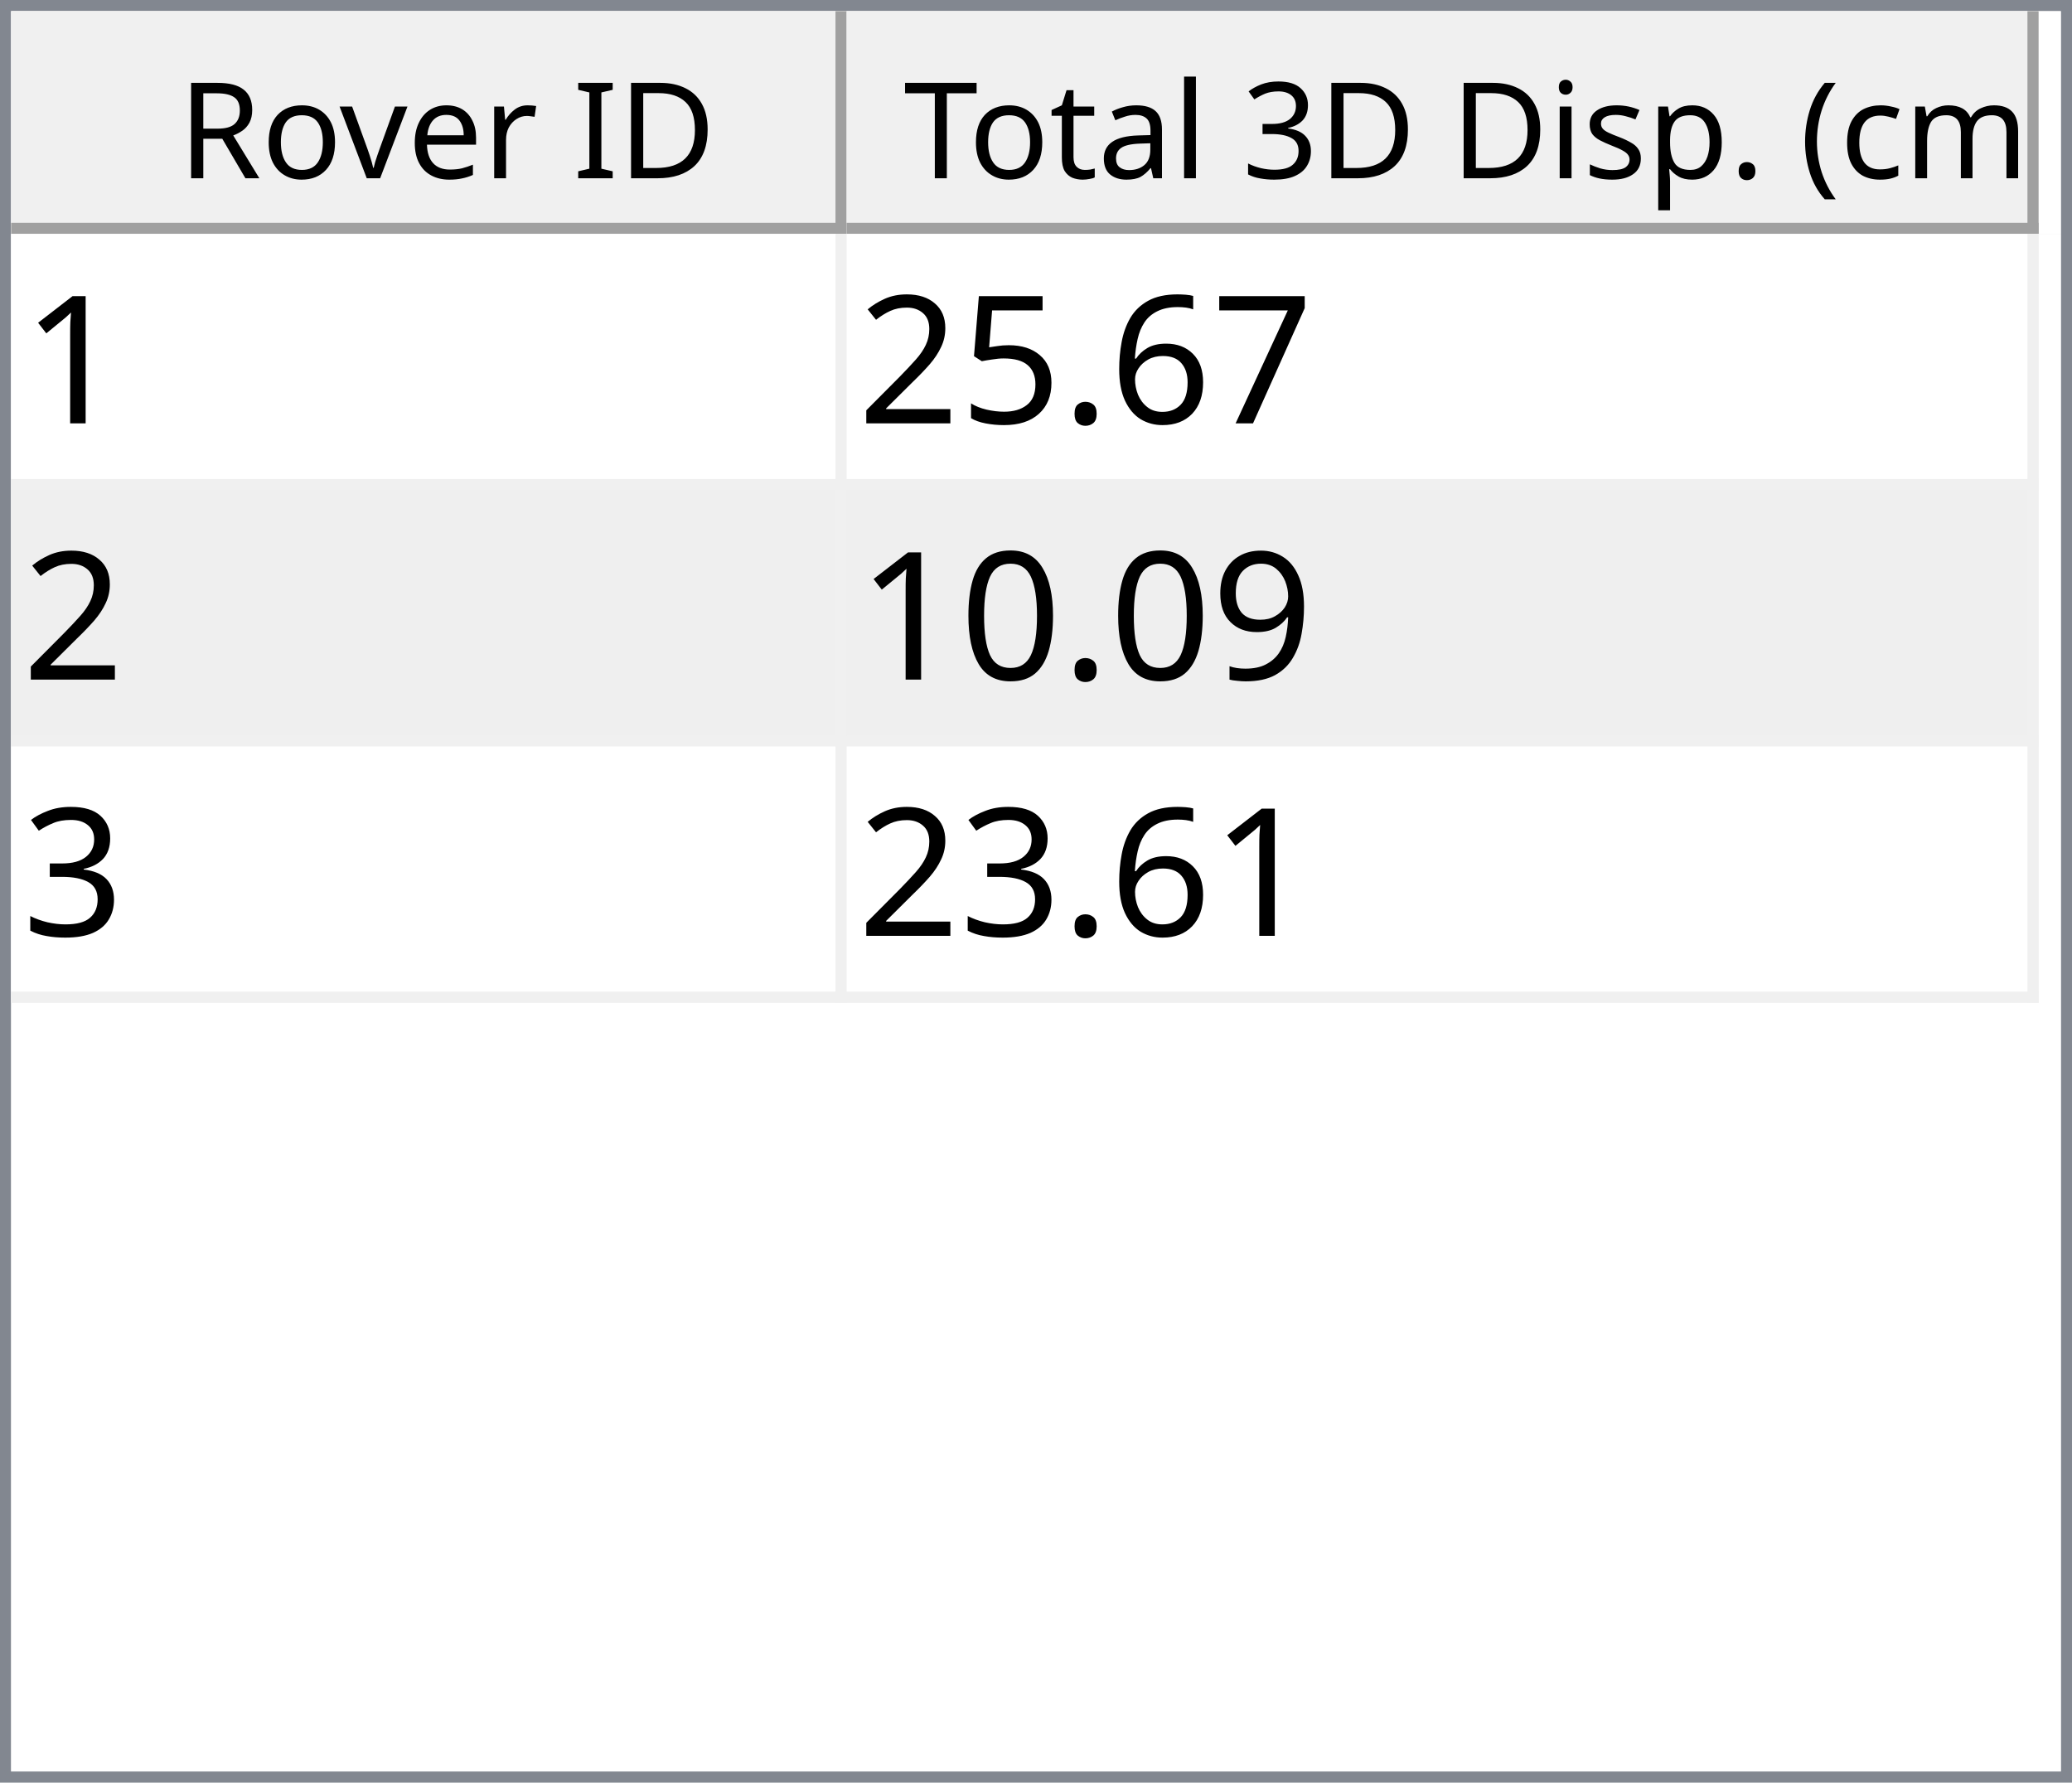
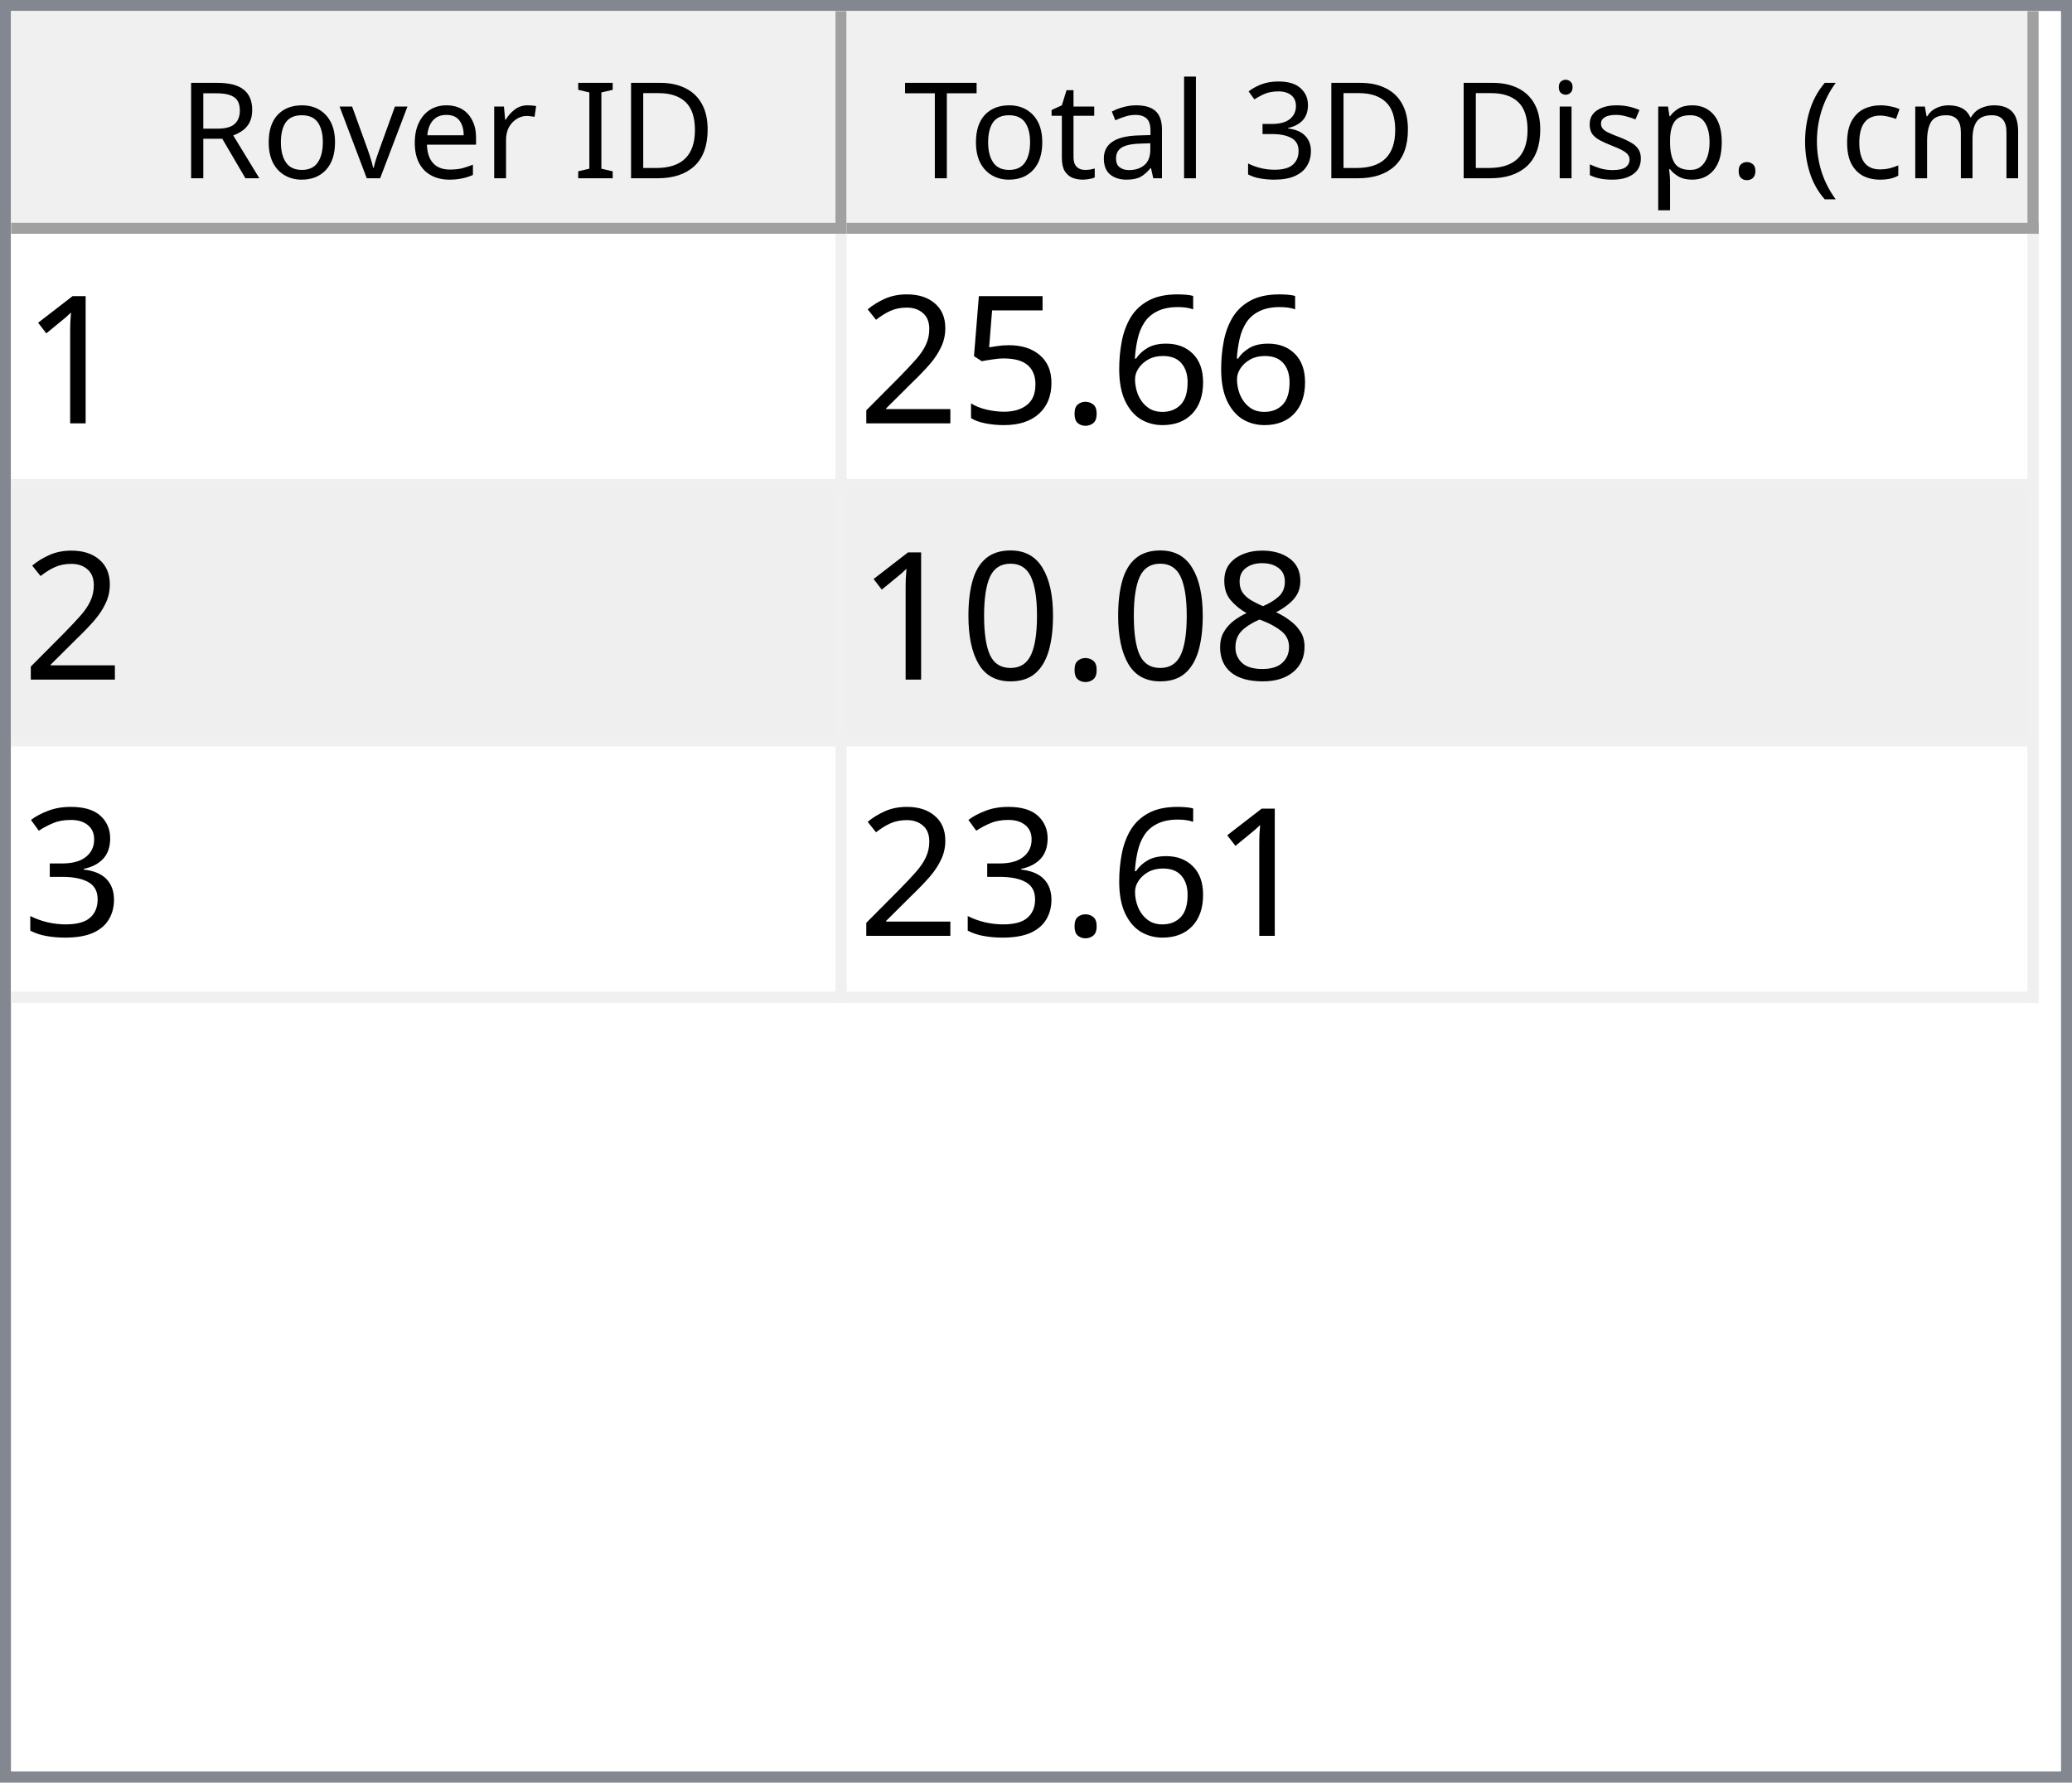
<svg xmlns="http://www.w3.org/2000/svg" style="fill-opacity:1; color-rendering:auto; color-interpolation:auto; text-rendering:auto; stroke:black; stroke-linecap:square; stroke-miterlimit:10; shape-rendering:auto; stroke-opacity:1; fill:black; stroke-dasharray:none; font-weight:normal; stroke-width:1; font-family:'Dialog'; font-style:normal; stroke-linejoin:miter; font-size:12px; stroke-dashoffset:0; image-rendering:auto;" width="186" height="160">
  <defs id="genericDefs" />
  <g>
    <defs id="defs1">
      <clipPath clipPathUnits="userSpaceOnUse" id="clipPath1">
        <path d="M0 0 L186 0 L186 160 L0 160 L0 0 Z" />
      </clipPath>
      <clipPath clipPathUnits="userSpaceOnUse" id="clipPath2">
        <path d="M0 0 L0 160 L186 160 L186 0 Z" />
      </clipPath>
      <clipPath clipPathUnits="userSpaceOnUse" id="clipPath3">
        <path d="M0 0 L0 20 L184 20 L184 0 Z" />
      </clipPath>
      <clipPath clipPathUnits="userSpaceOnUse" id="clipPath4">
        <path d="M0 0 L0 20 L75 20 L75 0 Z" />
      </clipPath>
      <clipPath clipPathUnits="userSpaceOnUse" id="clipPath5">
        <path d="M1 1 L1 19 L74 19 L74 1 Z" />
      </clipPath>
      <clipPath clipPathUnits="userSpaceOnUse" id="clipPath6">
        <path d="M0 0 L0 18 L73 18 L73 0 Z" />
      </clipPath>
      <clipPath clipPathUnits="userSpaceOnUse" id="clipPath7">
        <path d="M-0.5 -0.5 L-0.5 19.5 L74.5 19.5 L74.5 -0.5 Z" />
      </clipPath>
      <clipPath clipPathUnits="userSpaceOnUse" id="clipPath8">
        <path d="M0 0 L0 20 L107 20 L107 0 Z" />
      </clipPath>
      <clipPath clipPathUnits="userSpaceOnUse" id="clipPath9">
        <path d="M1 1 L1 19 L106 19 L106 1 Z" />
      </clipPath>
      <clipPath clipPathUnits="userSpaceOnUse" id="clipPath10">
        <path d="M0 0 L0 18 L105 18 L105 0 Z" />
      </clipPath>
      <clipPath clipPathUnits="userSpaceOnUse" id="clipPath11">
        <path d="M-0.5 -0.5 L-0.5 19.5 L106.5 19.5 L106.5 -0.5 Z" />
      </clipPath>
      <clipPath clipPathUnits="userSpaceOnUse" id="clipPath12">
        <path d="M0 0 L0 138 L184 138 L184 0 Z" />
      </clipPath>
      <clipPath clipPathUnits="userSpaceOnUse" id="clipPath13">
        <path d="M0 0 L0 69 L182 69 L182 0 Z" />
      </clipPath>
      <clipPath clipPathUnits="userSpaceOnUse" id="clipPath14">
        <path d="M-0.5 -0.5 L-0.5 68.5 L181.5 68.5 L181.5 -0.5 Z" />
      </clipPath>
      <clipPath clipPathUnits="userSpaceOnUse" id="clipPath15">
        <path d="M0 0 L0 22 L74 22 L74 0 Z" />
      </clipPath>
      <clipPath clipPathUnits="userSpaceOnUse" id="clipPath16">
        <path d="M0 0 L0 22 L106 22 L106 0 Z" />
      </clipPath>
      <font horiz-adv-x="64.551" id="font1">
        <font-face ascent="107.91" descent="25.098" units-per-em="100" style="font-style:normal; font-family:Segoe UI; font-weight:normal;" />
        <missing-glyph horiz-adv-x="64.551" d="M8.109 0 L8.109 68.266 L56.453 68.266 L56.453 0 L8.109 0 ZM15.328 7.234 L49.219 7.234 L49.219 61.031 L15.328 61.031 L15.328 7.234 Z" />
        <glyph unicode="D" horiz-adv-x="70.117" d="M9.188 0 L9.188 70.016 L28.516 70.016 Q65.531 70.016 65.531 35.891 Q65.531 19.672 55.25 9.836 Q44.969 0 27.734 0 L9.188 0 ZM17.391 62.594 L17.391 7.422 L27.828 7.422 Q41.609 7.422 49.273 14.797 Q56.938 22.172 56.938 35.688 Q56.938 62.594 28.328 62.594 L17.391 62.594 Z" />
        <glyph unicode="I" horiz-adv-x="26.611" d="M17.391 0 L9.188 0 L9.188 70.016 L17.391 70.016 L17.391 0 Z" />
        <glyph unicode=" " horiz-adv-x="27.393" d="" />
        <glyph unicode="r" horiz-adv-x="34.766" d="M34.188 41.891 Q32.078 43.5 28.125 43.5 Q23 43.5 19.555 38.672 Q16.109 33.844 16.109 25.484 L16.109 0 L8.109 0 L8.109 50 L16.109 50 L16.109 39.703 L16.312 39.703 Q18.016 44.969 21.531 47.922 Q25.047 50.875 29.391 50.875 Q32.516 50.875 34.188 50.203 L34.188 41.891 Z" />
        <glyph unicode="e" horiz-adv-x="52.295" d="M48.297 23 L12.984 23 Q13.188 14.656 17.484 10.109 Q21.781 5.562 29.297 5.562 Q37.75 5.562 44.828 11.141 L44.828 3.609 Q38.234 -1.172 27.391 -1.172 Q16.797 -1.172 10.742 5.641 Q4.688 12.453 4.688 24.812 Q4.688 36.469 11.305 43.82 Q17.922 51.172 27.734 51.172 Q37.547 51.172 42.922 44.828 Q48.297 38.484 48.297 27.203 L48.297 23 ZM40.094 29.781 Q40.047 36.719 36.75 40.578 Q33.453 44.438 27.594 44.438 Q21.922 44.438 17.969 40.383 Q14.016 36.328 13.094 29.781 L40.094 29.781 Z" />
        <glyph unicode="v" horiz-adv-x="47.9" d="M47.406 50 L27.484 0 L19.625 0 L0.688 50 L9.469 50 L22.172 13.672 Q23.578 9.672 23.922 6.688 L24.125 6.688 Q24.609 10.453 25.688 13.484 L38.969 50 L47.406 50 Z" />
        <glyph unicode="o" horiz-adv-x="58.594" d="M29 -1.172 Q17.922 -1.172 11.305 5.836 Q4.688 12.844 4.688 24.422 Q4.688 37.016 11.57 44.094 Q18.453 51.172 30.172 51.172 Q41.359 51.172 47.633 44.289 Q53.906 37.406 53.906 25.203 Q53.906 13.234 47.141 6.031 Q40.375 -1.172 29 -1.172 ZM29.594 44.438 Q21.875 44.438 17.383 39.188 Q12.891 33.938 12.891 24.703 Q12.891 15.828 17.43 10.695 Q21.969 5.562 29.594 5.562 Q37.359 5.562 41.531 10.594 Q45.703 15.625 45.703 24.906 Q45.703 34.281 41.531 39.359 Q37.359 44.438 29.594 44.438 Z" />
        <glyph unicode="R" horiz-adv-x="59.814" d="M59.375 0 L49.609 0 L37.891 19.625 Q36.281 22.359 34.766 24.289 Q33.25 26.219 31.664 27.438 Q30.078 28.656 28.25 29.219 Q26.422 29.781 24.125 29.781 L17.391 29.781 L17.391 0 L9.188 0 L9.188 70.016 L30.078 70.016 Q34.672 70.016 38.555 68.867 Q42.438 67.719 45.289 65.375 Q48.141 63.031 49.758 59.547 Q51.375 56.062 51.375 51.375 Q51.375 47.703 50.273 44.656 Q49.172 41.609 47.148 39.211 Q45.125 36.812 42.266 35.133 Q39.406 33.453 35.844 32.516 L35.844 32.328 Q37.594 31.547 38.891 30.547 Q40.188 29.547 41.359 28.18 Q42.531 26.812 43.68 25.078 Q44.828 23.344 46.234 21.047 L59.375 0 ZM17.391 62.594 L17.391 37.203 L28.516 37.203 Q31.594 37.203 34.203 38.133 Q36.812 39.062 38.719 40.797 Q40.625 42.531 41.703 45.047 Q42.781 47.562 42.781 50.688 Q42.781 56.297 39.141 59.445 Q35.5 62.594 28.609 62.594 L17.391 62.594 Z" />
        <glyph unicode=")" horiz-adv-x="30.176" d="M8.297 -15.922 L1.172 -15.922 Q16.406 2.344 16.406 26.812 Q16.406 51.469 1.078 70.016 L8.297 70.016 Q23.531 52.156 23.531 26.703 Q23.531 1.375 8.297 -15.922 Z" />
        <glyph unicode="m" horiz-adv-x="86.133" d="M79.109 0 L71.094 0 L71.094 28.719 Q71.094 37.016 68.531 40.727 Q65.969 44.438 59.906 44.438 Q54.781 44.438 51.195 39.75 Q47.609 35.062 47.609 28.516 L47.609 0 L39.594 0 L39.594 29.688 Q39.594 44.438 28.219 44.438 Q22.953 44.438 19.531 40.016 Q16.109 35.594 16.109 28.516 L16.109 0 L8.109 0 L8.109 50 L16.109 50 L16.109 42.094 L16.312 42.094 Q21.625 51.172 31.844 51.172 Q36.969 51.172 40.773 48.312 Q44.578 45.453 46 40.828 Q51.562 51.172 62.594 51.172 Q79.109 51.172 79.109 30.812 L79.109 0 Z" />
        <glyph unicode="c" horiz-adv-x="46.191" d="M42.188 2.297 Q36.422 -1.172 28.516 -1.172 Q17.828 -1.172 11.258 5.789 Q4.688 12.75 4.688 23.828 Q4.688 36.188 11.766 43.68 Q18.844 51.172 30.672 51.172 Q37.25 51.172 42.281 48.734 L42.281 40.531 Q36.719 44.438 30.375 44.438 Q22.703 44.438 17.797 38.945 Q12.891 33.453 12.891 24.516 Q12.891 15.719 17.508 10.641 Q22.125 5.562 29.891 5.562 Q36.422 5.562 42.188 9.906 L42.188 2.297 Z" />
        <glyph unicode="(" horiz-adv-x="30.176" d="M29.109 -15.922 L21.969 -15.922 Q6.844 1.375 6.844 26.703 Q6.844 52.156 21.969 70.016 L29.203 70.016 Q13.875 51.469 13.875 26.812 Q13.875 2.344 29.109 -15.922 Z" />
        <glyph unicode="." horiz-adv-x="21.68" d="M10.891 -1.078 Q8.641 -1.078 7.055 0.539 Q5.469 2.156 5.469 4.391 Q5.469 6.641 7.055 8.273 Q8.641 9.906 10.891 9.906 Q13.188 9.906 14.797 8.273 Q16.406 6.641 16.406 4.391 Q16.406 2.156 14.797 0.539 Q13.188 -1.078 10.891 -1.078 Z" />
        <glyph unicode="p" horiz-adv-x="58.789" d="M16.312 7.234 L16.109 7.234 L16.109 -23 L8.109 -23 L8.109 50 L16.109 50 L16.109 41.219 L16.312 41.219 Q22.219 51.172 33.594 51.172 Q43.266 51.172 48.688 44.461 Q54.109 37.75 54.109 26.469 Q54.109 13.922 48 6.375 Q41.891 -1.172 31.297 -1.172 Q21.578 -1.172 16.312 7.234 ZM16.109 27.391 L16.109 20.406 Q16.109 14.203 20.141 9.883 Q24.172 5.562 30.375 5.562 Q37.641 5.562 41.773 11.133 Q45.906 16.703 45.906 26.609 Q45.906 34.969 42.047 39.703 Q38.188 44.438 31.594 44.438 Q24.609 44.438 20.359 39.578 Q16.109 34.719 16.109 27.391 Z" />
        <glyph unicode="s" horiz-adv-x="42.432" d="M5.078 1.812 L5.078 10.406 Q11.625 5.562 19.484 5.562 Q30.031 5.562 30.031 12.594 Q30.031 14.594 29.125 15.992 Q28.219 17.391 26.68 18.461 Q25.141 19.531 23.07 20.383 Q21 21.234 18.609 22.172 Q15.281 23.484 12.766 24.828 Q10.25 26.172 8.57 27.859 Q6.891 29.547 6.031 31.695 Q5.172 33.844 5.172 36.719 Q5.172 40.234 6.789 42.945 Q8.406 45.656 11.086 47.484 Q13.766 49.312 17.211 50.242 Q20.656 51.172 24.312 51.172 Q30.812 51.172 35.938 48.922 L35.938 40.828 Q30.422 44.438 23.25 44.438 Q21 44.438 19.195 43.922 Q17.391 43.406 16.094 42.477 Q14.797 41.547 14.086 40.258 Q13.375 38.969 13.375 37.406 Q13.375 35.453 14.086 34.133 Q14.797 32.812 16.164 31.789 Q17.531 30.766 19.484 29.938 Q21.438 29.109 23.922 28.125 Q27.25 26.859 29.883 25.516 Q32.516 24.172 34.375 22.484 Q36.234 20.797 37.234 18.602 Q38.234 16.406 38.234 13.375 Q38.234 9.672 36.602 6.938 Q34.969 4.203 32.234 2.398 Q29.5 0.594 25.93 -0.289 Q22.359 -1.172 18.453 -1.172 Q10.75 -1.172 5.078 1.812 Z" />
        <glyph unicode="i" horiz-adv-x="24.219" d="M12.203 62.703 Q10.062 62.703 8.547 64.164 Q7.031 65.625 7.031 67.875 Q7.031 70.125 8.547 71.609 Q10.062 73.094 12.203 73.094 Q14.406 73.094 15.945 71.609 Q17.484 70.125 17.484 67.875 Q17.484 65.719 15.945 64.211 Q14.406 62.703 12.203 62.703 ZM16.109 0 L8.109 0 L8.109 50 L16.109 50 L16.109 0 Z" />
        <glyph unicode="3" horiz-adv-x="53.906" d="M46.531 19.828 Q46.531 15.094 44.75 11.211 Q42.969 7.328 39.719 4.57 Q36.469 1.812 31.93 0.297 Q27.391 -1.219 21.922 -1.219 Q11.922 -1.219 6 2.594 L6 11.188 Q13.094 5.609 22.219 5.609 Q25.875 5.609 28.828 6.539 Q31.781 7.469 33.906 9.227 Q36.031 10.984 37.18 13.477 Q38.328 15.969 38.328 19.094 Q38.328 32.812 18.797 32.812 L12.984 32.812 L12.984 39.594 L18.5 39.594 Q35.797 39.594 35.797 52.484 Q35.797 64.406 22.609 64.406 Q15.188 64.406 8.688 59.422 L8.688 67.188 Q15.375 71.188 24.609 71.188 Q29 71.188 32.57 69.969 Q36.141 68.75 38.68 66.555 Q41.219 64.359 42.609 61.281 Q44 58.203 44 54.5 Q44 40.672 30.031 36.719 L30.031 36.531 Q33.594 36.141 36.625 34.797 Q39.656 33.453 41.852 31.305 Q44.047 29.156 45.289 26.25 Q46.531 23.344 46.531 19.828 Z" />
        <glyph unicode="l" horiz-adv-x="24.219" d="M16.109 0 L8.109 0 L8.109 74.031 L16.109 74.031 L16.109 0 Z" />
        <glyph unicode="a" horiz-adv-x="50.879" d="M43.891 0 L35.891 0 L35.891 7.812 L35.688 7.812 Q30.469 -1.172 20.312 -1.172 Q12.844 -1.172 8.617 2.781 Q4.391 6.734 4.391 13.281 Q4.391 27.297 20.906 29.594 L35.891 31.688 Q35.891 44.438 25.594 44.438 Q16.547 44.438 9.281 38.281 L9.281 46.484 Q16.656 51.172 26.266 51.172 Q43.891 51.172 43.891 32.516 L43.891 0 ZM35.891 25.297 L23.828 23.641 Q18.266 22.859 15.43 20.875 Q12.594 18.891 12.594 13.875 Q12.594 10.203 15.211 7.883 Q17.828 5.562 22.172 5.562 Q28.125 5.562 32.008 9.742 Q35.891 13.922 35.891 20.312 L35.891 25.297 Z" />
        <glyph unicode="t" horiz-adv-x="33.887" d="M31.297 0.484 Q28.469 -1.078 23.828 -1.078 Q10.688 -1.078 10.688 13.578 L10.688 43.172 L2.094 43.172 L2.094 50 L10.688 50 L10.688 62.203 L18.703 64.797 L18.703 50 L31.297 50 L31.297 43.172 L18.703 43.172 L18.703 14.984 Q18.703 9.969 20.414 7.82 Q22.125 5.672 26.078 5.672 Q29.109 5.672 31.297 7.328 L31.297 0.484 Z" />
        <glyph unicode="T" horiz-adv-x="52.393" d="M50.594 62.594 L30.375 62.594 L30.375 0 L22.172 0 L22.172 62.594 L2 62.594 L2 70.016 L50.594 70.016 L50.594 62.594 Z" />
      </font>
      <font horiz-adv-x="75.0" id="font2">
        <font-face ascent="100.537" descent="21.973" units-per-em="100" style="font-style:normal; font-family:sans-serif; font-weight:normal;" />
        <missing-glyph horiz-adv-x="75.0" d="M12.5 0 L12.5 62.5 L62.5 62.5 L62.5 0 L12.5 0 ZM14.062 1.562 L60.938 1.562 L60.938 60.938 L14.062 60.938 L14.062 1.562 Z" />
        <glyph unicode="1" horiz-adv-x="55.615" d="M37.25 0 L28.469 0 L28.469 56 Q25.297 52.984 20.141 49.953 Q14.984 46.922 10.891 45.406 L10.891 53.906 Q18.266 57.375 23.781 62.305 Q29.297 67.234 31.594 71.875 L37.25 71.875 L37.25 0 Z" />
-         <glyph unicode="7" horiz-adv-x="55.615" d="M4.734 62.203 L4.734 70.656 L51.078 70.656 L51.078 63.812 Q44.234 56.547 37.523 44.484 Q30.812 32.422 27.156 19.672 Q24.516 10.688 23.781 0 L14.75 0 Q14.891 8.453 18.062 20.414 Q21.234 32.375 27.172 43.484 Q33.109 54.594 39.797 62.203 L4.734 62.203 Z" />
        <glyph unicode="6" horiz-adv-x="55.615" d="M49.75 54.047 L41.016 53.375 Q39.844 58.547 37.703 60.891 Q34.125 64.656 28.906 64.656 Q24.703 64.656 21.531 62.312 Q17.391 59.281 14.992 53.469 Q12.594 47.656 12.5 36.922 Q15.672 41.75 20.266 44.094 Q24.859 46.438 29.891 46.438 Q38.672 46.438 44.852 39.969 Q51.031 33.5 51.031 23.25 Q51.031 16.5 48.125 10.719 Q45.219 4.938 40.141 1.859 Q35.062 -1.219 28.609 -1.219 Q17.625 -1.219 10.695 6.859 Q3.766 14.938 3.766 33.5 Q3.766 54.25 11.422 63.672 Q18.109 71.875 29.438 71.875 Q37.891 71.875 43.289 67.141 Q48.688 62.406 49.75 54.047 ZM13.875 23.188 Q13.875 18.656 15.797 14.508 Q17.719 10.359 21.188 8.18 Q24.656 6 28.469 6 Q34.031 6 38.039 10.492 Q42.047 14.984 42.047 22.703 Q42.047 30.125 38.086 34.398 Q34.125 38.672 28.125 38.672 Q22.172 38.672 18.023 34.398 Q13.875 30.125 13.875 23.188 Z" />
        <glyph unicode="." horiz-adv-x="27.783" d="M9.078 0 L9.078 10.016 L19.094 10.016 L19.094 0 L9.078 0 Z" />
        <glyph unicode="5" horiz-adv-x="55.615" d="M4.156 18.75 L13.375 19.531 Q14.406 12.797 18.141 9.398 Q21.875 6 27.156 6 Q33.5 6 37.891 10.789 Q42.281 15.578 42.281 23.484 Q42.281 31 38.062 35.352 Q33.844 39.703 27 39.703 Q22.75 39.703 19.336 37.773 Q15.922 35.844 13.969 32.766 L5.719 33.844 L12.641 70.609 L48.25 70.609 L48.25 62.203 L19.672 62.203 L15.828 42.969 Q22.266 47.469 29.344 47.469 Q38.719 47.469 45.164 40.969 Q51.609 34.469 51.609 24.266 Q51.609 14.547 45.953 7.469 Q39.062 -1.219 27.156 -1.219 Q17.391 -1.219 11.211 4.25 Q5.031 9.719 4.156 18.75 Z" />
        <glyph unicode="2" horiz-adv-x="55.615" d="M50.344 8.453 L50.344 0 L3.031 0 Q2.938 3.172 4.047 6.109 Q5.859 10.938 9.836 15.625 Q13.812 20.312 21.344 26.469 Q33.016 36.031 37.117 41.625 Q41.219 47.219 41.219 52.203 Q41.219 57.422 37.477 61.008 Q33.734 64.594 27.734 64.594 Q21.391 64.594 17.578 60.789 Q13.766 56.984 13.719 50.25 L4.688 51.172 Q5.609 61.281 11.664 66.578 Q17.719 71.875 27.938 71.875 Q38.234 71.875 44.242 66.164 Q50.25 60.453 50.25 52 Q50.25 47.703 48.492 43.555 Q46.734 39.406 42.656 34.812 Q38.578 30.219 29.109 22.219 Q21.188 15.578 18.945 13.211 Q16.703 10.844 15.234 8.453 L50.344 8.453 Z" />
-         <glyph unicode="9" horiz-adv-x="55.615" d="M5.469 16.547 L13.922 17.328 Q14.984 11.375 18.016 8.688 Q21.047 6 25.781 6 Q29.828 6 32.883 7.859 Q35.938 9.719 37.891 12.82 Q39.844 15.922 41.164 21.195 Q42.484 26.469 42.484 31.938 Q42.484 32.516 42.438 33.688 Q39.797 29.5 35.234 26.883 Q30.672 24.266 25.344 24.266 Q16.453 24.266 10.305 30.711 Q4.156 37.156 4.156 47.703 Q4.156 58.594 10.578 65.234 Q17 71.875 26.656 71.875 Q33.641 71.875 39.43 68.117 Q45.219 64.359 48.219 57.398 Q51.219 50.438 51.219 37.25 Q51.219 23.531 48.242 15.406 Q45.266 7.281 39.383 3.031 Q33.5 -1.219 25.594 -1.219 Q17.188 -1.219 11.867 3.445 Q6.547 8.109 5.469 16.547 ZM41.453 48.141 Q41.453 55.719 37.43 60.156 Q33.406 64.594 27.734 64.594 Q21.875 64.594 17.531 59.812 Q13.188 55.031 13.188 47.406 Q13.188 40.578 17.312 36.305 Q21.438 32.031 27.484 32.031 Q33.594 32.031 37.523 36.305 Q41.453 40.578 41.453 48.141 Z" />
+         <glyph unicode="8" horiz-adv-x="55.615" d="M17.672 38.812 Q12.203 40.828 9.57 44.539 Q6.938 48.25 6.938 53.422 Q6.938 61.234 12.555 66.555 Q18.172 71.875 27.484 71.875 Q36.859 71.875 42.578 66.43 Q48.297 60.984 48.297 53.172 Q48.297 48.188 45.68 44.508 Q43.062 40.828 37.75 38.812 Q44.344 36.672 47.781 31.883 Q51.219 27.094 51.219 20.453 Q51.219 11.281 44.727 5.031 Q38.234 -1.219 27.641 -1.219 Q17.047 -1.219 10.547 5.055 Q4.047 11.328 4.047 20.703 Q4.047 27.688 7.594 32.398 Q11.141 37.109 17.672 38.812 ZM15.922 53.719 Q15.922 48.641 19.195 45.414 Q22.469 42.188 27.688 42.188 Q32.766 42.188 36.016 45.383 Q39.266 48.578 39.266 53.219 Q39.266 58.062 35.914 61.359 Q32.562 64.656 27.594 64.656 Q22.562 64.656 19.242 61.43 Q15.922 58.203 15.922 53.719 ZM13.094 20.656 Q13.094 16.891 14.875 13.375 Q16.656 9.859 20.172 7.93 Q23.688 6 27.734 6 Q34.031 6 38.133 10.055 Q42.234 14.109 42.234 20.359 Q42.234 26.703 38.016 30.859 Q33.797 35.016 27.438 35.016 Q21.234 35.016 17.164 30.914 Q13.094 26.812 13.094 20.656 Z" />
        <glyph unicode="0" horiz-adv-x="55.615" d="M4.156 35.297 Q4.156 48 6.766 55.742 Q9.375 63.484 14.523 67.68 Q19.672 71.875 27.484 71.875 Q33.25 71.875 37.594 69.555 Q41.938 67.234 44.773 62.867 Q47.609 58.5 49.219 52.227 Q50.828 45.953 50.828 35.297 Q50.828 22.703 48.242 14.969 Q45.656 7.234 40.508 3.008 Q35.359 -1.219 27.484 -1.219 Q17.141 -1.219 11.234 6.203 Q4.156 15.141 4.156 35.297 ZM13.188 35.297 Q13.188 17.672 17.312 11.836 Q21.438 6 27.484 6 Q33.547 6 37.672 11.859 Q41.797 17.719 41.797 35.297 Q41.797 52.984 37.672 58.789 Q33.547 64.594 27.391 64.594 Q21.344 64.594 17.719 59.469 Q13.188 52.938 13.188 35.297 Z" />
        <glyph unicode="3" horiz-adv-x="55.615" d="M4.203 18.891 L12.984 20.062 Q14.5 12.594 18.141 9.297 Q21.781 6 27 6 Q33.203 6 37.477 10.297 Q41.75 14.594 41.75 20.953 Q41.75 27 37.797 30.93 Q33.844 34.859 27.734 34.859 Q25.25 34.859 21.531 33.891 L22.516 41.609 Q23.391 41.5 23.922 41.5 Q29.547 41.5 34.039 44.43 Q38.531 47.359 38.531 53.469 Q38.531 58.297 35.258 61.477 Q31.984 64.656 26.812 64.656 Q21.688 64.656 18.266 61.43 Q14.844 58.203 13.875 51.766 L5.078 53.328 Q6.688 62.156 12.398 67.016 Q18.109 71.875 26.609 71.875 Q32.469 71.875 37.398 69.359 Q42.328 66.844 44.945 62.5 Q47.562 58.156 47.562 53.266 Q47.562 48.641 45.07 44.828 Q42.578 41.016 37.703 38.766 Q44.047 37.312 47.562 32.695 Q51.078 28.078 51.078 21.141 Q51.078 11.766 44.242 5.25 Q37.406 -1.266 26.953 -1.266 Q17.531 -1.266 11.305 4.352 Q5.078 9.969 4.203 18.891 Z" />
      </font>
    </defs>
    <g style="fill:white; stroke:white;">
      <rect x="0" y="0" width="186" style="clip-path:url(#clipPath1); stroke:none;" height="160" />
    </g>
    <g style="fill:white; text-rendering:optimizeSpeed; color-rendering:optimizeSpeed; image-rendering:optimizeSpeed; shape-rendering:crispEdges; stroke:white; color-interpolation:sRGB;">
      <rect x="0" width="186" height="160" y="0" style="stroke:none;" />
      <path style="stroke:none;" d="M0 160 L186 160 L186 0 L0 0 Z" />
    </g>
    <g style="fill:rgb(240,240,240); font-family:'Segoe UI'; stroke:rgb(240,240,240);">
      <rect x="0" y="0" width="186" style="clip-path:url(#clipPath2); stroke:none;" height="160" />
    </g>
    <g style="fill:rgb(130,135,144); font-family:'Segoe UI'; stroke:rgb(130,135,144);">
      <path d="M0 0 L186 0 L186 160 L0 160 L0 0 ZM1 1 L185 1 L185 159 L1 159 L1 1 Z" style="fill-rule:evenodd; clip-path:url(#clipPath2); stroke:none;" />
    </g>
    <g style="fill:white; font-family:'Segoe UI'; stroke:white;" transform="translate(1,1)">
      <rect x="0" y="0" width="184" style="clip-path:url(#clipPath3); stroke:none;" height="20" />
    </g>
    <g style="fill:rgb(240,240,240); font-family:'Segoe UI'; stroke:rgb(240,240,240);" transform="translate(1,1)">
      <rect x="0" y="0" width="75" style="clip-path:url(#clipPath4); stroke:none;" height="20" />
    </g>
    <g style="font-family:'Segoe UI';" transform="translate(2,2)">
      <text x="14" xml:space="preserve" y="14" style="clip-path:url(#clipPath6); stroke:none;">Rover ID</text>
    </g>
    <g style="fill:rgb(160,160,160); font-family:'Segoe UI'; stroke:rgb(160,160,160); stroke-linejoin:bevel;" transform="translate(1.5,1.5)">
      <line x1="74" x2="74" y1="0" style="fill:none; clip-path:url(#clipPath7);" y2="19" />
    </g>
    <g style="fill:rgb(160,160,160); font-family:'Segoe UI'; stroke:rgb(160,160,160); stroke-linejoin:bevel;" transform="matrix(1,0,0,1,1,1) translate(0.5,0.5)">
      <line x1="0" x2="74" y1="19" style="fill:none; clip-path:url(#clipPath7);" y2="19" />
    </g>
    <g style="fill:rgb(240,240,240); font-family:'Segoe UI'; stroke:rgb(240,240,240);" transform="translate(76,1)">
      <rect x="0" y="0" width="107" style="clip-path:url(#clipPath8); stroke:none;" height="20" />
    </g>
    <g style="font-family:'Segoe UI';" transform="translate(77,2)">
      <text x="1" xml:space="preserve" y="14" style="clip-path:url(#clipPath10); stroke:none;"> Total 3D Disp. (cm)</text>
    </g>
    <g style="fill:rgb(160,160,160); font-family:'Segoe UI'; stroke:rgb(160,160,160); stroke-linejoin:bevel;" transform="translate(76.5,1.5)">
      <line x1="106" x2="106" y1="0" style="fill:none; clip-path:url(#clipPath11);" y2="19" />
    </g>
    <g style="fill:rgb(160,160,160); font-family:'Segoe UI'; stroke:rgb(160,160,160); stroke-linejoin:bevel;" transform="matrix(1,0,0,1,76,1) translate(0.5,0.5)">
      <line x1="0" x2="106" y1="19" style="fill:none; clip-path:url(#clipPath11);" y2="19" />
    </g>
    <g style="fill:white; font-family:'Segoe UI'; stroke:white;" transform="translate(1,21)">
      <rect x="0" y="0" width="184" style="clip-path:url(#clipPath12); stroke:none;" height="138" />
    </g>
    <g style="fill:rgb(240,240,240); font-size:16px; font-family:sans-serif; stroke:rgb(240,240,240);" transform="translate(1,21)">
      <rect x="0" y="0" width="182" style="clip-path:url(#clipPath13); stroke:none;" height="69" />
      <line transform="translate(0.5,0.5)" x1="0" x2="181" y1="22" style="clip-path:url(#clipPath14); fill:none; stroke-linejoin:bevel;" y2="22" />
    </g>
    <g transform="matrix(1,0,0,1,1,21) translate(0.5,0.5)" style="fill:rgb(240,240,240); font-size:16px; font-family:sans-serif; stroke:rgb(240,240,240); stroke-linejoin:bevel;">
      <line x1="0" x2="181" y1="45" style="fill:none; clip-path:url(#clipPath14);" y2="45" />
    </g>
    <g transform="matrix(1,0,0,1,1,21) translate(0.5,0.5)" style="fill:rgb(240,240,240); font-size:16px; font-family:sans-serif; stroke:rgb(240,240,240); stroke-linejoin:bevel;">
      <line x1="0" x2="181" y1="68" style="fill:none; clip-path:url(#clipPath14);" y2="68" />
    </g>
    <g transform="matrix(1,0,0,1,1,21) translate(0.5,0.5)" style="fill:rgb(240,240,240); font-size:16px; font-family:sans-serif; stroke:rgb(240,240,240); stroke-linejoin:bevel;">
      <line x1="74" x2="74" y1="0" style="fill:none; clip-path:url(#clipPath14);" y2="68" />
    </g>
    <g transform="matrix(1,0,0,1,1,21) translate(0.5,0.5)" style="fill:rgb(240,240,240); font-size:16px; font-family:sans-serif; stroke:rgb(240,240,240); stroke-linejoin:bevel;">
      <line x1="181" x2="181" y1="0" style="fill:none; clip-path:url(#clipPath14);" y2="68" />
    </g>
    <g style="fill:white; font-size:16px; font-family:sans-serif; stroke:white;" transform="matrix(1,0,0,1,1,21)">
      <rect x="0" y="0" width="74" style="clip-path:url(#clipPath15); stroke:none;" height="22" />
      <text x="1" y="17" style="fill:black; clip-path:url(#clipPath15); stroke:none;" xml:space="preserve">1</text>
    </g>
    <g style="fill:white; font-size:16px; font-family:sans-serif; stroke:white;" transform="matrix(1,0,0,1,1,21) translate(75,0)">
      <rect x="0" y="0" width="106" style="clip-path:url(#clipPath16); stroke:none;" height="22" />
-       <text x="1" y="17" style="fill:black; clip-path:url(#clipPath16); stroke:none;" xml:space="preserve">25.67</text>
+       <text x="1" y="17" style="fill:black; clip-path:url(#clipPath16); stroke:none;" xml:space="preserve">25.66</text>
    </g>
    <g style="fill:rgb(239,239,239); font-size:16px; font-family:sans-serif; stroke:rgb(239,239,239);" transform="matrix(1,0,0,1,1,21) translate(0,23)">
      <rect x="0" y="0" width="74" style="clip-path:url(#clipPath15); stroke:none;" height="22" />
      <text x="1" y="17" style="fill:black; clip-path:url(#clipPath15); stroke:none;" xml:space="preserve">2</text>
    </g>
    <g style="fill:rgb(239,239,239); font-size:16px; font-family:sans-serif; stroke:rgb(239,239,239);" transform="matrix(1,0,0,1,1,21) translate(75,23)">
      <rect x="0" y="0" width="106" style="clip-path:url(#clipPath16); stroke:none;" height="22" />
-       <text x="1" y="17" style="fill:black; clip-path:url(#clipPath16); stroke:none;" xml:space="preserve">10.09</text>
+       <text x="1" y="17" style="fill:black; clip-path:url(#clipPath16); stroke:none;" xml:space="preserve">10.08</text>
    </g>
    <g style="fill:white; font-size:16px; font-family:sans-serif; stroke:white;" transform="matrix(1,0,0,1,1,21) translate(0,46)">
      <rect x="0" y="0" width="74" style="clip-path:url(#clipPath15); stroke:none;" height="22" />
      <text x="1" y="17" style="fill:black; clip-path:url(#clipPath15); stroke:none;" xml:space="preserve">3</text>
    </g>
    <g style="fill:white; font-size:16px; font-family:sans-serif; stroke:white;" transform="matrix(1,0,0,1,1,21) translate(75,46)">
      <rect x="0" y="0" width="106" style="clip-path:url(#clipPath16); stroke:none;" height="22" />
      <text x="1" y="17" style="fill:black; clip-path:url(#clipPath16); stroke:none;" xml:space="preserve">23.61</text>
    </g>
  </g>
</svg>
